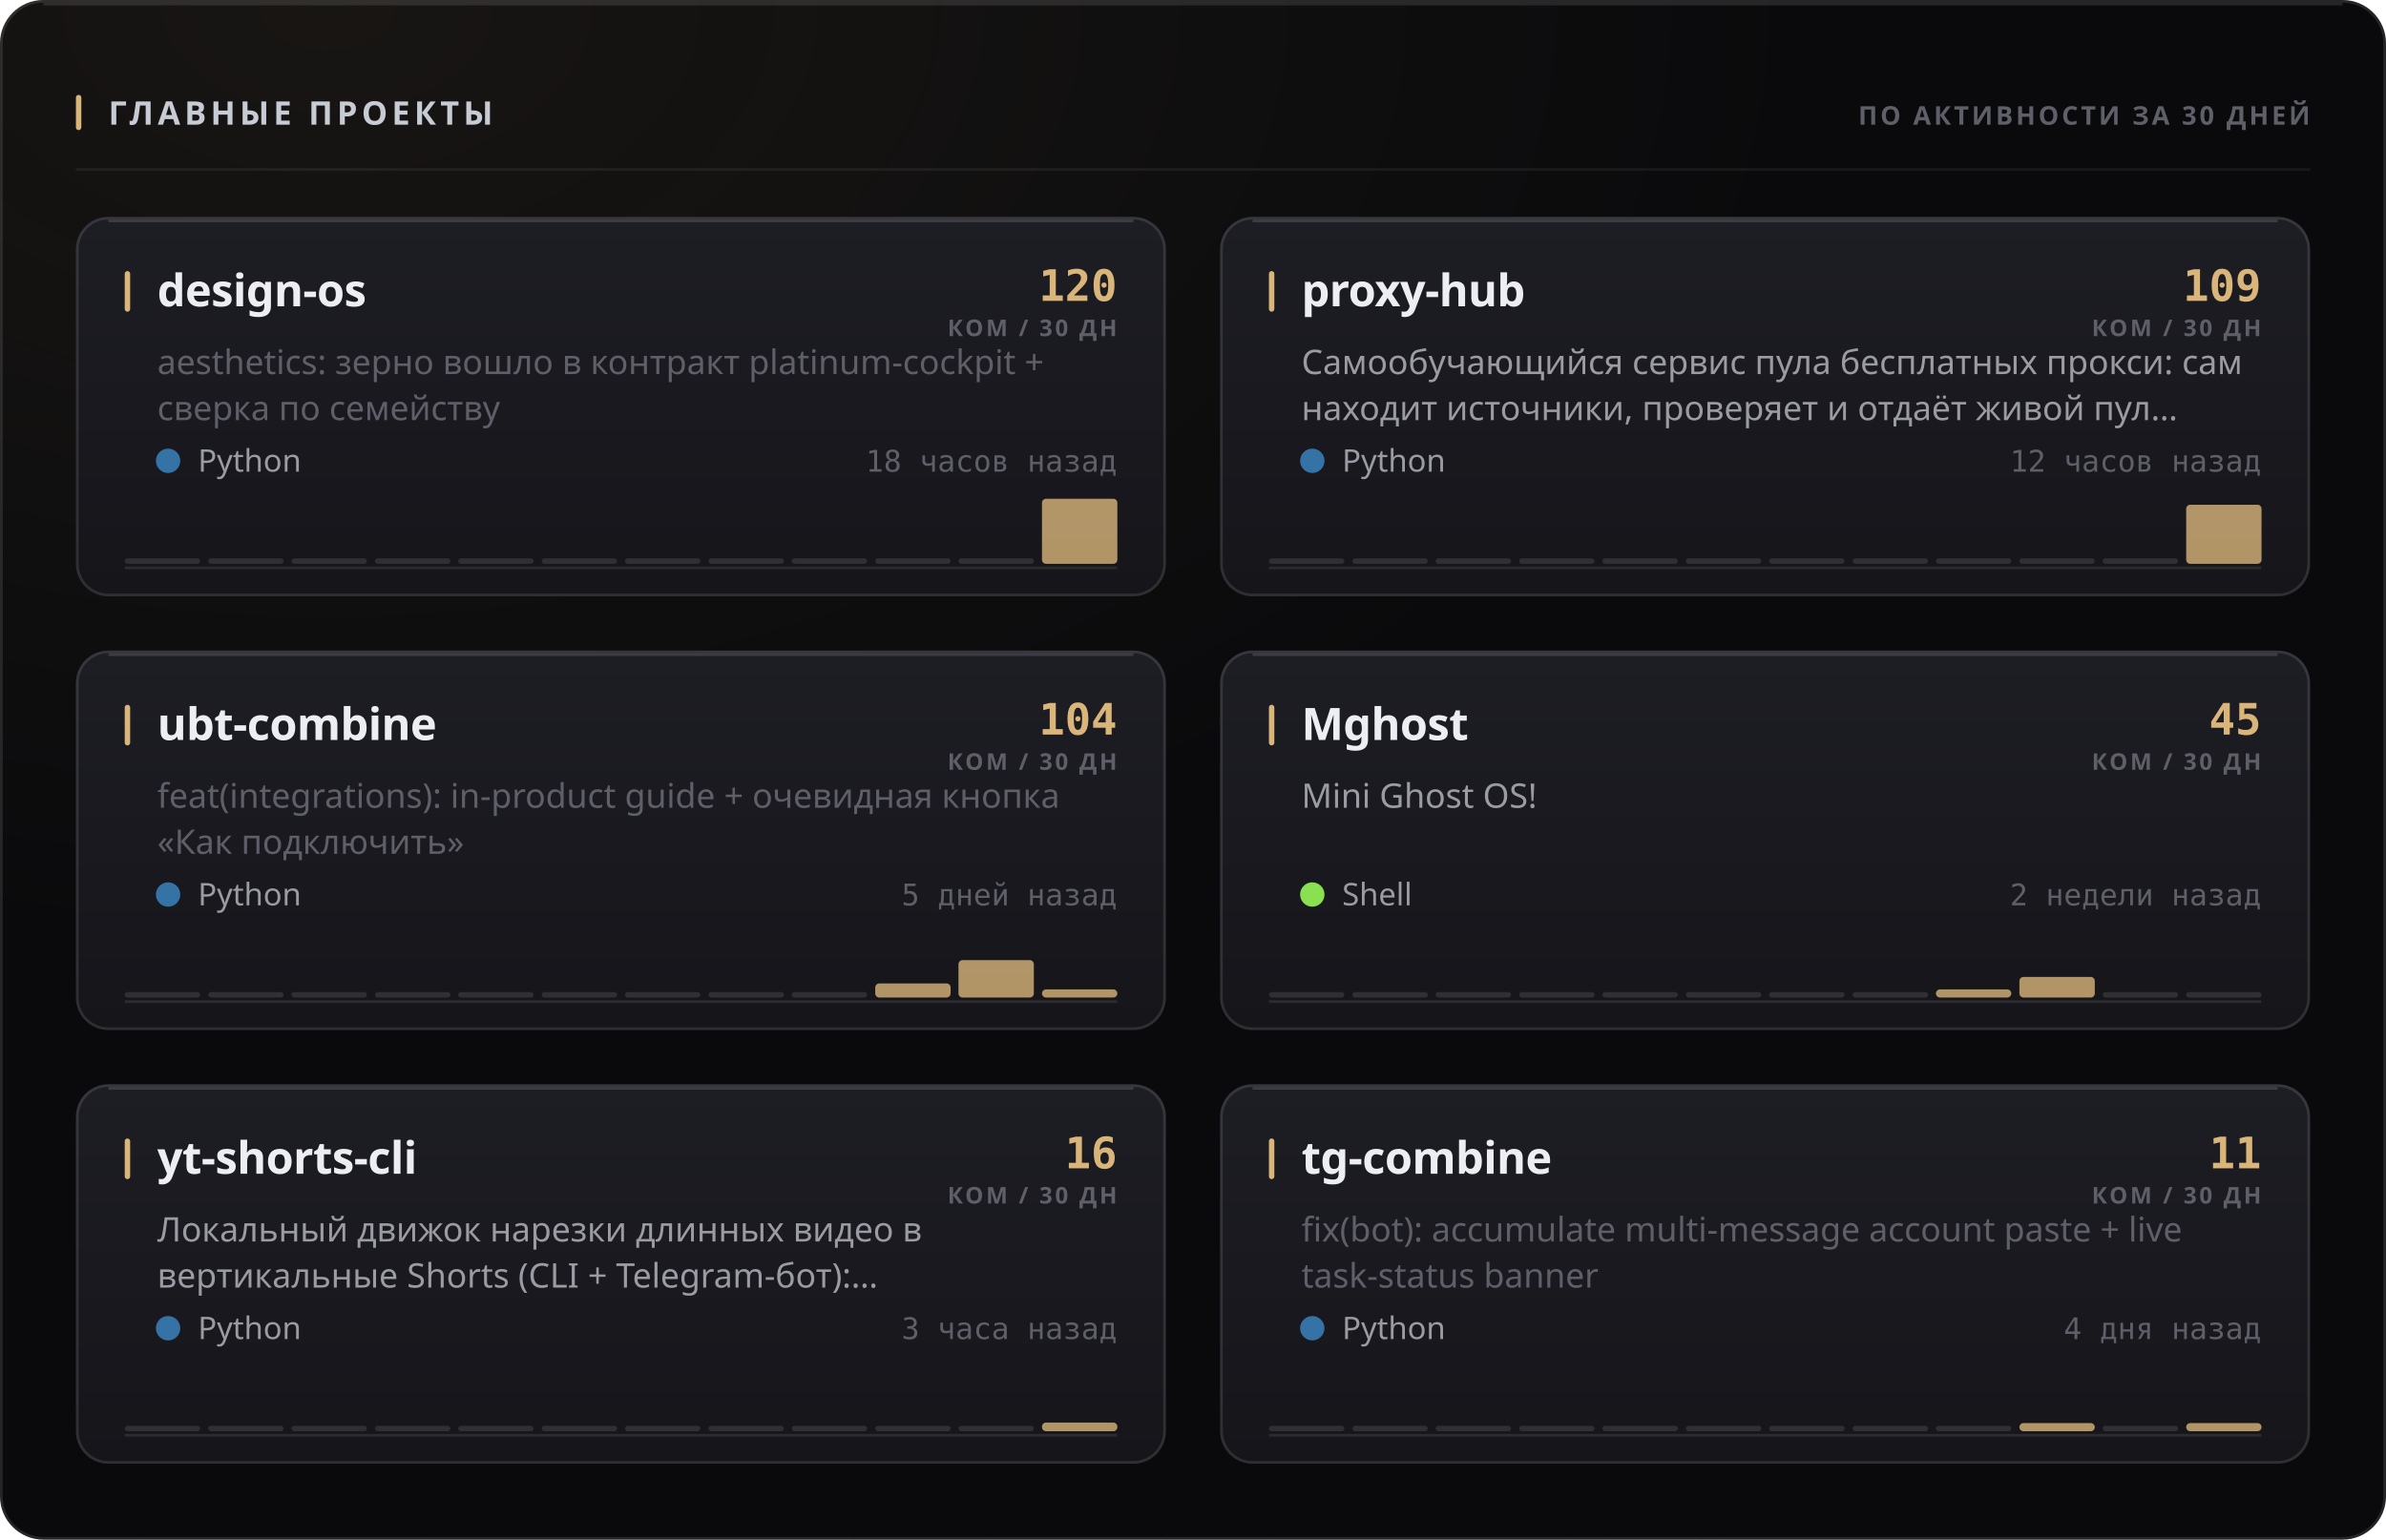
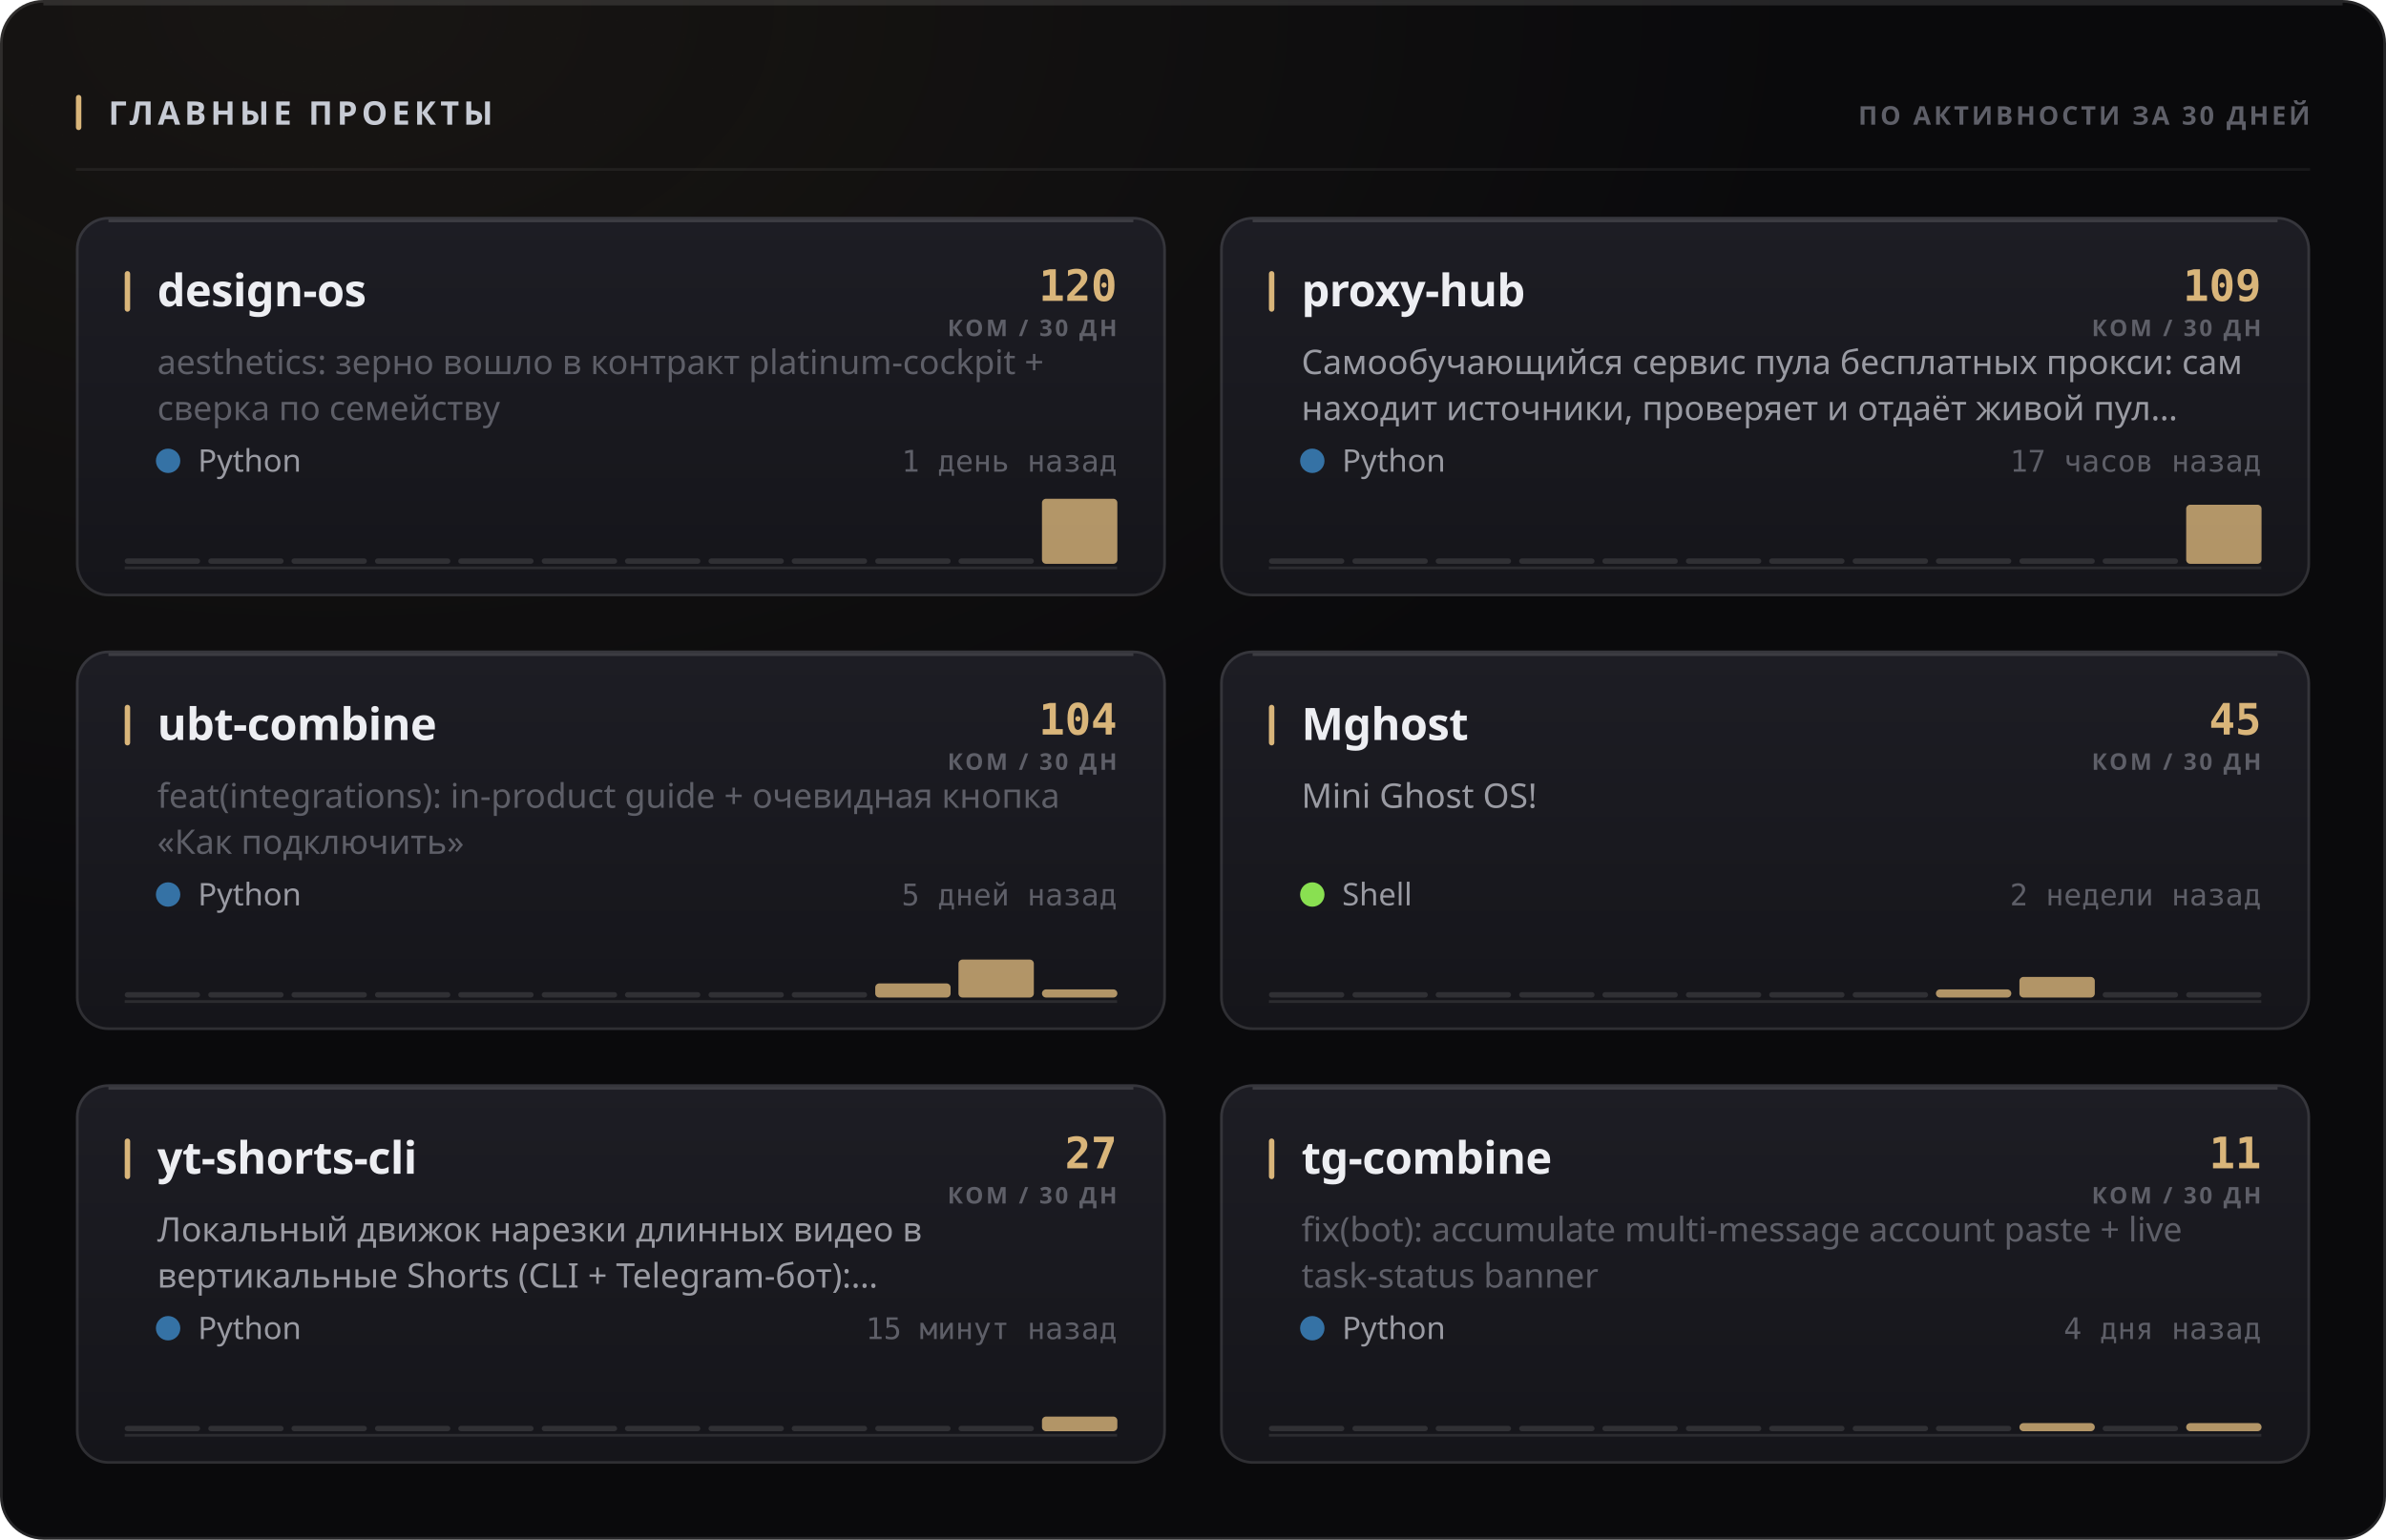
<svg xmlns="http://www.w3.org/2000/svg" width="880" height="568" viewBox="0 0 880 568" role="img">
  <style>
  text { font-family: -apple-system, BlinkMacSystemFont, 'Segoe UI', 'Noto Sans', Helvetica, Arial, sans-serif; }
  .mono { font-family: ui-monospace, 'SF Mono', 'Cascadia Mono', 'DejaVu Sans Mono', Menlo, Consolas, monospace; font-variant-numeric: tabular-nums; }
  .caps { letter-spacing: .1em; text-transform: uppercase; }

  @keyframes sheen  { from { transform: translateX(-120%); } to { transform: translateX(260%); } }
  @keyframes rise   { from { opacity: 0; transform: translateY(6px); } to { opacity: 1; transform: none; } }
  @keyframes slide  { from { opacity: 0; transform: translateX(-8px); } to { opacity: 1; transform: none; } }
  @keyframes grow   { from { transform: scaleY(0); } to { transform: scaleY(1); } }
  @keyframes widen  { from { transform: scaleX(0); } to { transform: scaleX(1); } }
  @keyframes draw   { from { stroke-dashoffset: 200; } to { stroke-dashoffset: 0; } }

  .sheen { animation: sheen 5.5s cubic-bezier(.45,0,.2,1) infinite; }
  .rise  { animation: rise .5s cubic-bezier(.16,1,.3,1) both; }
  .slide { animation: slide .42s cubic-bezier(.16,1,.3,1) both; }
  .bar   { transform-box: fill-box; transform-origin: 50% 100%;
           animation: grow .62s cubic-bezier(.16,1,.3,1) both; }
  .fill  { transform-box: fill-box; transform-origin: 0% 50%;
           animation: widen .8s cubic-bezier(.16,1,.3,1) both; }
  /* The hidden start state lives in the keyframes, never in the static rule.
     A renderer that ignores CSS animations then falls back to the FINISHED
     state — a drawn line, visible text — instead of an empty panel. */
  .spark { stroke-dasharray: 200;
           animation: draw 1.1s cubic-bezier(.16,1,.3,1) both; }

  @media (prefers-reduced-motion: reduce) {
    .sheen { animation: none; opacity: 0; }
    .rise, .slide, .bar, .fill, .spark { animation: none; opacity: 1; transform: none;
                                         stroke-dashoffset: 0; }
  }</style>
  <defs>
    <filter id="grain1" x="0" y="0" width="100%" height="100%">
      <feTurbulence type="fractalNoise" baseFrequency="0.82" numOctaves="3" stitchTiles="stitch" />
      <feColorMatrix type="saturate" values="0" />
    </filter>
    <radialGradient id="wash2" cx="14%" cy="0%" r="62%">
      <stop offset="0%" stop-color="#d9b57a" stop-opacity="0.07" />
      <stop offset="100%" stop-color="#d9b57a" stop-opacity="0" />
    </radialGradient>
    <linearGradient id="cardfill3" x1="0" y1="0" x2="0" y2="1">
      <stop offset="0%" stop-color="#1d1d24" />
      <stop offset="100%" stop-color="#15151a" />
    </linearGradient>
    <linearGradient id="cardfill4" x1="0" y1="0" x2="0" y2="1">
      <stop offset="0%" stop-color="#1d1d24" />
      <stop offset="100%" stop-color="#15151a" />
    </linearGradient>
    <linearGradient id="cardfill5" x1="0" y1="0" x2="0" y2="1">
      <stop offset="0%" stop-color="#1d1d24" />
      <stop offset="100%" stop-color="#15151a" />
    </linearGradient>
    <linearGradient id="cardfill6" x1="0" y1="0" x2="0" y2="1">
      <stop offset="0%" stop-color="#1d1d24" />
      <stop offset="100%" stop-color="#15151a" />
    </linearGradient>
    <linearGradient id="cardfill7" x1="0" y1="0" x2="0" y2="1">
      <stop offset="0%" stop-color="#1d1d24" />
      <stop offset="100%" stop-color="#15151a" />
    </linearGradient>
    <linearGradient id="cardfill8" x1="0" y1="0" x2="0" y2="1">
      <stop offset="0%" stop-color="#1d1d24" />
      <stop offset="100%" stop-color="#15151a" />
    </linearGradient>
  </defs>
  <rect width="880" height="568" rx="16" fill="#0a0a0c" />
  <rect width="880" height="568" rx="16" fill="url(#wash2)" />
  <rect width="880" height="568" rx="16" filter="url(#grain1)" opacity="0.05" style="mix-blend-mode:overlay" />
  <rect x=".5" y=".5" width="879" height="567" rx="15.5" fill="none" stroke="rgba(255,255,255,0.11)" />
  <path d="M16 1.5 H864" stroke="rgba(255,255,255,0.112)" stroke-width="1" fill="none" />
  <rect x="28" y="35" width="2" height="13" rx="1" fill="#d9b57a" />
  <text x="40" y="46" font-size="12" font-weight="700" fill="#c7cbd4" letter-spacing="0.13em">ГЛАВНЫЕ ПРОЕКТЫ</text>
  <text x="852" y="46" font-size="9.5" font-weight="600" fill="#5e5f68" text-anchor="end" letter-spacing="0.11em">ПО АКТИВНОСТИ ЗА 30 ДНЕЙ</text>
  <path d="M28 62.5 H852" stroke="rgba(255,255,255,0.06)" stroke-width="1" />
  <g class="rise" opacity="1" style="">
    <rect x="28" y="80" width="402" height="140" rx="12" fill="url(#cardfill3)" />
    <rect x="28.5" y="80.5" width="401" height="139" rx="11.5" fill="none" stroke="rgba(255,255,255,0.11)" />
    <path d="M40 81.5 H418" stroke="rgba(255,255,255,0.14)" stroke-width="1" fill="none" />
    <rect x="46" y="100" width="2" height="15" rx="1" fill="#d9b57a" />
    <text x="58" y="113" font-size="16.5" font-weight="700" fill="#edeef2" letter-spacing="-0.01em">design-os</text>
    <text x="412" y="111" font-size="16" font-weight="700" fill="#d9b57a" text-anchor="end" class="mono">120</text>
    <text x="412" y="124" font-size="8.5" font-weight="600" fill="#5e5f68" text-anchor="end" letter-spacing="0.11em">КОМ / 30 ДН</text>
    <text x="58" y="138" font-size="12.5" font-weight="400" fill="#5e5f68">aesthetics: зерно вошло в контракт platinum-cockpit +</text>
    <text x="58" y="155" font-size="12.5" font-weight="400" fill="#5e5f68">сверка по семейству</text>
    <circle cx="62" cy="170" r="4.5" fill="#3572A5" />
    <text x="73" y="174" font-size="11.5" font-weight="400" fill="#9a9ba3">Python</text>
-     <text x="412" y="174" font-size="11" font-weight="400" fill="#5e5f68" text-anchor="end" class="mono">18 часов назад</text>
+     <text x="412" y="174" font-size="11" font-weight="400" fill="#5e5f68" text-anchor="end" class="mono">1 день назад</text>
    <path d="M46 209.5 H412" stroke="rgba(255,255,255,0.096)" stroke-width="1" />
    <g class="bar" style="animation-delay:0.18s">
      <rect x="46.0" y="206.0" width="27.8" height="2" rx="1" fill="rgba(255,255,255,0.11)" />
      <rect x="76.8" y="206.0" width="27.8" height="2" rx="1" fill="rgba(255,255,255,0.11)" />
      <rect x="107.5" y="206.0" width="27.8" height="2" rx="1" fill="rgba(255,255,255,0.11)" />
      <rect x="138.3" y="206.0" width="27.8" height="2" rx="1" fill="rgba(255,255,255,0.11)" />
      <rect x="169.0" y="206.0" width="27.8" height="2" rx="1" fill="rgba(255,255,255,0.11)" />
      <rect x="199.8" y="206.0" width="27.8" height="2" rx="1" fill="rgba(255,255,255,0.11)" />
      <rect x="230.5" y="206.0" width="27.8" height="2" rx="1" fill="rgba(255,255,255,0.11)" />
      <rect x="261.3" y="206.0" width="27.8" height="2" rx="1" fill="rgba(255,255,255,0.11)" />
      <rect x="292.0" y="206.0" width="27.8" height="2" rx="1" fill="rgba(255,255,255,0.11)" />
      <rect x="322.8" y="206.0" width="27.8" height="2" rx="1" fill="rgba(255,255,255,0.11)" />
      <rect x="353.5" y="206.0" width="27.8" height="2" rx="1" fill="rgba(255,255,255,0.11)" />
      <rect x="384.3" y="184.0" width="27.8" height="24.0" rx="1.5" fill="#d9b57a" opacity="0.8" />
    </g>
  </g>
  <g class="rise" opacity="1" style=" animation-delay:0.055s;">
    <rect x="450" y="80" width="402" height="140" rx="12" fill="url(#cardfill4)" />
    <rect x="450.5" y="80.5" width="401" height="139" rx="11.5" fill="none" stroke="rgba(255,255,255,0.11)" />
    <path d="M462 81.5 H840" stroke="rgba(255,255,255,0.14)" stroke-width="1" fill="none" />
    <rect x="468" y="100" width="2" height="15" rx="1" fill="#d9b57a" />
    <text x="480" y="113" font-size="16.5" font-weight="700" fill="#edeef2" letter-spacing="-0.01em">proxy-hub</text>
    <text x="834" y="111" font-size="16" font-weight="700" fill="#d9b57a" text-anchor="end" class="mono">109</text>
    <text x="834" y="124" font-size="8.5" font-weight="600" fill="#5e5f68" text-anchor="end" letter-spacing="0.11em">КОМ / 30 ДН</text>
    <text x="480" y="138" font-size="12.5" font-weight="400" fill="#9a9ba3">Самообучающийся сервис пула бесплатных прокси: сам</text>
    <text x="480" y="155" font-size="12.5" font-weight="400" fill="#9a9ba3">находит источники, проверяет и отдаёт живой пул…</text>
    <circle cx="484" cy="170" r="4.5" fill="#3572A5" />
    <text x="495" y="174" font-size="11.5" font-weight="400" fill="#9a9ba3">Python</text>
-     <text x="834" y="174" font-size="11" font-weight="400" fill="#5e5f68" text-anchor="end" class="mono">12 часов назад</text>
+     <text x="834" y="174" font-size="11" font-weight="400" fill="#5e5f68" text-anchor="end" class="mono">17 часов назад</text>
    <path d="M468 209.5 H834" stroke="rgba(255,255,255,0.096)" stroke-width="1" />
    <g class="bar" style="animation-delay:0.24s">
      <rect x="468.0" y="206.0" width="27.8" height="2" rx="1" fill="rgba(255,255,255,0.11)" />
      <rect x="498.8" y="206.0" width="27.8" height="2" rx="1" fill="rgba(255,255,255,0.11)" />
      <rect x="529.5" y="206.0" width="27.8" height="2" rx="1" fill="rgba(255,255,255,0.11)" />
      <rect x="560.3" y="206.0" width="27.8" height="2" rx="1" fill="rgba(255,255,255,0.11)" />
      <rect x="591.0" y="206.0" width="27.8" height="2" rx="1" fill="rgba(255,255,255,0.11)" />
      <rect x="621.8" y="206.0" width="27.8" height="2" rx="1" fill="rgba(255,255,255,0.11)" />
      <rect x="652.5" y="206.0" width="27.8" height="2" rx="1" fill="rgba(255,255,255,0.11)" />
      <rect x="683.3" y="206.0" width="27.8" height="2" rx="1" fill="rgba(255,255,255,0.11)" />
      <rect x="714.0" y="206.0" width="27.8" height="2" rx="1" fill="rgba(255,255,255,0.11)" />
      <rect x="744.8" y="206.0" width="27.8" height="2" rx="1" fill="rgba(255,255,255,0.11)" />
      <rect x="775.5" y="206.0" width="27.8" height="2" rx="1" fill="rgba(255,255,255,0.11)" />
      <rect x="806.3" y="186.2" width="27.8" height="21.8" rx="1.5" fill="#d9b57a" opacity="0.8" />
    </g>
  </g>
  <g class="rise" opacity="1" style=" animation-delay:0.110s;">
    <rect x="28" y="240" width="402" height="140" rx="12" fill="url(#cardfill5)" />
    <rect x="28.5" y="240.5" width="401" height="139" rx="11.5" fill="none" stroke="rgba(255,255,255,0.11)" />
    <path d="M40 241.5 H418" stroke="rgba(255,255,255,0.14)" stroke-width="1" fill="none" />
    <rect x="46" y="260" width="2" height="15" rx="1" fill="#d9b57a" />
    <text x="58" y="273" font-size="16.5" font-weight="700" fill="#edeef2" letter-spacing="-0.01em">ubt-combine</text>
    <text x="412" y="271" font-size="16" font-weight="700" fill="#d9b57a" text-anchor="end" class="mono">104</text>
    <text x="412" y="284" font-size="8.5" font-weight="600" fill="#5e5f68" text-anchor="end" letter-spacing="0.11em">КОМ / 30 ДН</text>
    <text x="58" y="298" font-size="12.5" font-weight="400" fill="#5e5f68">feat(integrations): in-product guide + очевидная кнопка</text>
    <text x="58" y="315" font-size="12.5" font-weight="400" fill="#5e5f68">«Как подключить»</text>
    <circle cx="62" cy="330" r="4.5" fill="#3572A5" />
    <text x="73" y="334" font-size="11.5" font-weight="400" fill="#9a9ba3">Python</text>
    <text x="412" y="334" font-size="11" font-weight="400" fill="#5e5f68" text-anchor="end" class="mono">5 дней назад</text>
    <path d="M46 369.5 H412" stroke="rgba(255,255,255,0.096)" stroke-width="1" />
    <g class="bar" style="animation-delay:0.3s">
      <rect x="46.0" y="366.0" width="27.8" height="2" rx="1" fill="rgba(255,255,255,0.11)" />
      <rect x="76.8" y="366.0" width="27.8" height="2" rx="1" fill="rgba(255,255,255,0.11)" />
      <rect x="107.5" y="366.0" width="27.8" height="2" rx="1" fill="rgba(255,255,255,0.11)" />
      <rect x="138.3" y="366.0" width="27.8" height="2" rx="1" fill="rgba(255,255,255,0.11)" />
      <rect x="169.0" y="366.0" width="27.8" height="2" rx="1" fill="rgba(255,255,255,0.11)" />
      <rect x="199.8" y="366.0" width="27.8" height="2" rx="1" fill="rgba(255,255,255,0.11)" />
      <rect x="230.5" y="366.0" width="27.8" height="2" rx="1" fill="rgba(255,255,255,0.11)" />
      <rect x="261.3" y="366.0" width="27.8" height="2" rx="1" fill="rgba(255,255,255,0.11)" />
      <rect x="292.0" y="366.0" width="27.8" height="2" rx="1" fill="rgba(255,255,255,0.11)" />
      <rect x="322.8" y="362.8" width="27.8" height="5.2" rx="1.5" fill="#d9b57a" opacity="0.8" />
-       <rect x="353.5" y="354.2" width="27.8" height="13.8" rx="1.5" fill="#d9b57a" opacity="0.8" />
+       <rect x="353.5" y="354.0" width="27.8" height="14.0" rx="1.5" fill="#d9b57a" opacity="0.8" />
      <rect x="384.3" y="365.0" width="27.8" height="3.0" rx="1.5" fill="#d9b57a" opacity="0.8" />
    </g>
  </g>
  <g class="rise" opacity="1" style=" animation-delay:0.165s;">
    <rect x="450" y="240" width="402" height="140" rx="12" fill="url(#cardfill6)" />
    <rect x="450.5" y="240.5" width="401" height="139" rx="11.5" fill="none" stroke="rgba(255,255,255,0.11)" />
    <path d="M462 241.5 H840" stroke="rgba(255,255,255,0.14)" stroke-width="1" fill="none" />
    <rect x="468" y="260" width="2" height="15" rx="1" fill="#d9b57a" />
    <text x="480" y="273" font-size="16.5" font-weight="700" fill="#edeef2" letter-spacing="-0.01em">Mghost</text>
    <text x="834" y="271" font-size="16" font-weight="700" fill="#d9b57a" text-anchor="end" class="mono">45</text>
    <text x="834" y="284" font-size="8.5" font-weight="600" fill="#5e5f68" text-anchor="end" letter-spacing="0.11em">КОМ / 30 ДН</text>
    <text x="480" y="298" font-size="12.5" font-weight="400" fill="#9a9ba3">Mini Ghost OS!</text>
    <circle cx="484" cy="330" r="4.5" fill="#89e051" />
    <text x="495" y="334" font-size="11.5" font-weight="400" fill="#9a9ba3">Shell</text>
    <text x="834" y="334" font-size="11" font-weight="400" fill="#5e5f68" text-anchor="end" class="mono">2 недели назад</text>
    <path d="M468 369.5 H834" stroke="rgba(255,255,255,0.096)" stroke-width="1" />
    <g class="bar" style="animation-delay:0.36s">
      <rect x="468.0" y="366.0" width="27.8" height="2" rx="1" fill="rgba(255,255,255,0.11)" />
      <rect x="498.8" y="366.0" width="27.8" height="2" rx="1" fill="rgba(255,255,255,0.11)" />
      <rect x="529.5" y="366.0" width="27.8" height="2" rx="1" fill="rgba(255,255,255,0.11)" />
      <rect x="560.3" y="366.0" width="27.8" height="2" rx="1" fill="rgba(255,255,255,0.11)" />
      <rect x="591.0" y="366.0" width="27.8" height="2" rx="1" fill="rgba(255,255,255,0.11)" />
      <rect x="621.8" y="366.0" width="27.8" height="2" rx="1" fill="rgba(255,255,255,0.11)" />
      <rect x="652.5" y="366.0" width="27.8" height="2" rx="1" fill="rgba(255,255,255,0.11)" />
      <rect x="683.3" y="366.0" width="27.8" height="2" rx="1" fill="rgba(255,255,255,0.11)" />
      <rect x="714.0" y="365.0" width="27.8" height="3.0" rx="1.5" fill="#d9b57a" opacity="0.8" />
      <rect x="744.8" y="360.4" width="27.8" height="7.6" rx="1.5" fill="#d9b57a" opacity="0.8" />
      <rect x="775.5" y="366.0" width="27.8" height="2" rx="1" fill="rgba(255,255,255,0.11)" />
      <rect x="806.3" y="366.0" width="27.8" height="2" rx="1" fill="rgba(255,255,255,0.11)" />
    </g>
  </g>
  <g class="rise" opacity="1" style=" animation-delay:0.220s;">
    <rect x="28" y="400" width="402" height="140" rx="12" fill="url(#cardfill7)" />
    <rect x="28.5" y="400.5" width="401" height="139" rx="11.5" fill="none" stroke="rgba(255,255,255,0.11)" />
    <path d="M40 401.5 H418" stroke="rgba(255,255,255,0.14)" stroke-width="1" fill="none" />
    <rect x="46" y="420" width="2" height="15" rx="1" fill="#d9b57a" />
    <text x="58" y="433" font-size="16.5" font-weight="700" fill="#edeef2" letter-spacing="-0.01em">yt-shorts-cli</text>
-     <text x="412" y="431" font-size="16" font-weight="700" fill="#d9b57a" text-anchor="end" class="mono">16</text>
+     <text x="412" y="431" font-size="16" font-weight="700" fill="#d9b57a" text-anchor="end" class="mono">27</text>
    <text x="412" y="444" font-size="8.5" font-weight="600" fill="#5e5f68" text-anchor="end" letter-spacing="0.11em">КОМ / 30 ДН</text>
    <text x="58" y="458" font-size="12.5" font-weight="400" fill="#9a9ba3">Локальный движок нарезки длинных видео в</text>
    <text x="58" y="475" font-size="12.5" font-weight="400" fill="#9a9ba3">вертикальные Shorts (CLI + Telegram-бот):…</text>
    <circle cx="62" cy="490" r="4.5" fill="#3572A5" />
    <text x="73" y="494" font-size="11.5" font-weight="400" fill="#9a9ba3">Python</text>
-     <text x="412" y="494" font-size="11" font-weight="400" fill="#5e5f68" text-anchor="end" class="mono">3 часа назад</text>
+     <text x="412" y="494" font-size="11" font-weight="400" fill="#5e5f68" text-anchor="end" class="mono">15 минут назад</text>
    <path d="M46 529.5 H412" stroke="rgba(255,255,255,0.096)" stroke-width="1" />
    <g class="bar" style="animation-delay:0.42s">
      <rect x="46.0" y="526.0" width="27.8" height="2" rx="1" fill="rgba(255,255,255,0.11)" />
      <rect x="76.8" y="526.0" width="27.8" height="2" rx="1" fill="rgba(255,255,255,0.11)" />
      <rect x="107.5" y="526.0" width="27.8" height="2" rx="1" fill="rgba(255,255,255,0.11)" />
      <rect x="138.3" y="526.0" width="27.8" height="2" rx="1" fill="rgba(255,255,255,0.11)" />
      <rect x="169.0" y="526.0" width="27.8" height="2" rx="1" fill="rgba(255,255,255,0.11)" />
      <rect x="199.8" y="526.0" width="27.8" height="2" rx="1" fill="rgba(255,255,255,0.11)" />
      <rect x="230.5" y="526.0" width="27.8" height="2" rx="1" fill="rgba(255,255,255,0.11)" />
      <rect x="261.3" y="526.0" width="27.8" height="2" rx="1" fill="rgba(255,255,255,0.11)" />
      <rect x="292.0" y="526.0" width="27.8" height="2" rx="1" fill="rgba(255,255,255,0.11)" />
      <rect x="322.8" y="526.0" width="27.8" height="2" rx="1" fill="rgba(255,255,255,0.11)" />
      <rect x="353.5" y="526.0" width="27.8" height="2" rx="1" fill="rgba(255,255,255,0.11)" />
-       <rect x="384.3" y="524.8" width="27.8" height="3.2" rx="1.5" fill="#d9b57a" opacity="0.8" />
+       <rect x="384.3" y="522.6" width="27.8" height="5.4" rx="1.5" fill="#d9b57a" opacity="0.8" />
    </g>
  </g>
  <g class="rise" opacity="1" style=" animation-delay:0.275s;">
    <rect x="450" y="400" width="402" height="140" rx="12" fill="url(#cardfill8)" />
    <rect x="450.5" y="400.5" width="401" height="139" rx="11.5" fill="none" stroke="rgba(255,255,255,0.11)" />
    <path d="M462 401.5 H840" stroke="rgba(255,255,255,0.14)" stroke-width="1" fill="none" />
    <rect x="468" y="420" width="2" height="15" rx="1" fill="#d9b57a" />
    <text x="480" y="433" font-size="16.5" font-weight="700" fill="#edeef2" letter-spacing="-0.01em">tg-combine</text>
    <text x="834" y="431" font-size="16" font-weight="700" fill="#d9b57a" text-anchor="end" class="mono">11</text>
    <text x="834" y="444" font-size="8.5" font-weight="600" fill="#5e5f68" text-anchor="end" letter-spacing="0.11em">КОМ / 30 ДН</text>
    <text x="480" y="458" font-size="12.5" font-weight="400" fill="#5e5f68">fix(bot): accumulate multi-message account paste + live</text>
    <text x="480" y="475" font-size="12.5" font-weight="400" fill="#5e5f68">task-status banner</text>
    <circle cx="484" cy="490" r="4.5" fill="#3572A5" />
    <text x="495" y="494" font-size="11.5" font-weight="400" fill="#9a9ba3">Python</text>
    <text x="834" y="494" font-size="11" font-weight="400" fill="#5e5f68" text-anchor="end" class="mono">4 дня назад</text>
    <path d="M468 529.5 H834" stroke="rgba(255,255,255,0.096)" stroke-width="1" />
    <g class="bar" style="animation-delay:0.48s">
      <rect x="468.0" y="526.0" width="27.8" height="2" rx="1" fill="rgba(255,255,255,0.11)" />
      <rect x="498.8" y="526.0" width="27.8" height="2" rx="1" fill="rgba(255,255,255,0.11)" />
      <rect x="529.5" y="526.0" width="27.8" height="2" rx="1" fill="rgba(255,255,255,0.11)" />
      <rect x="560.3" y="526.0" width="27.8" height="2" rx="1" fill="rgba(255,255,255,0.11)" />
      <rect x="591.0" y="526.0" width="27.8" height="2" rx="1" fill="rgba(255,255,255,0.11)" />
      <rect x="621.8" y="526.0" width="27.8" height="2" rx="1" fill="rgba(255,255,255,0.11)" />
      <rect x="652.5" y="526.0" width="27.8" height="2" rx="1" fill="rgba(255,255,255,0.11)" />
      <rect x="683.3" y="526.0" width="27.8" height="2" rx="1" fill="rgba(255,255,255,0.11)" />
      <rect x="714.0" y="526.0" width="27.8" height="2" rx="1" fill="rgba(255,255,255,0.11)" />
      <rect x="744.8" y="525.0" width="27.8" height="3.0" rx="1.5" fill="#d9b57a" opacity="0.8" />
      <rect x="775.5" y="526.0" width="27.8" height="2" rx="1" fill="rgba(255,255,255,0.11)" />
      <rect x="806.3" y="525.0" width="27.8" height="3.0" rx="1.5" fill="#d9b57a" opacity="0.8" />
    </g>
  </g>
</svg>
